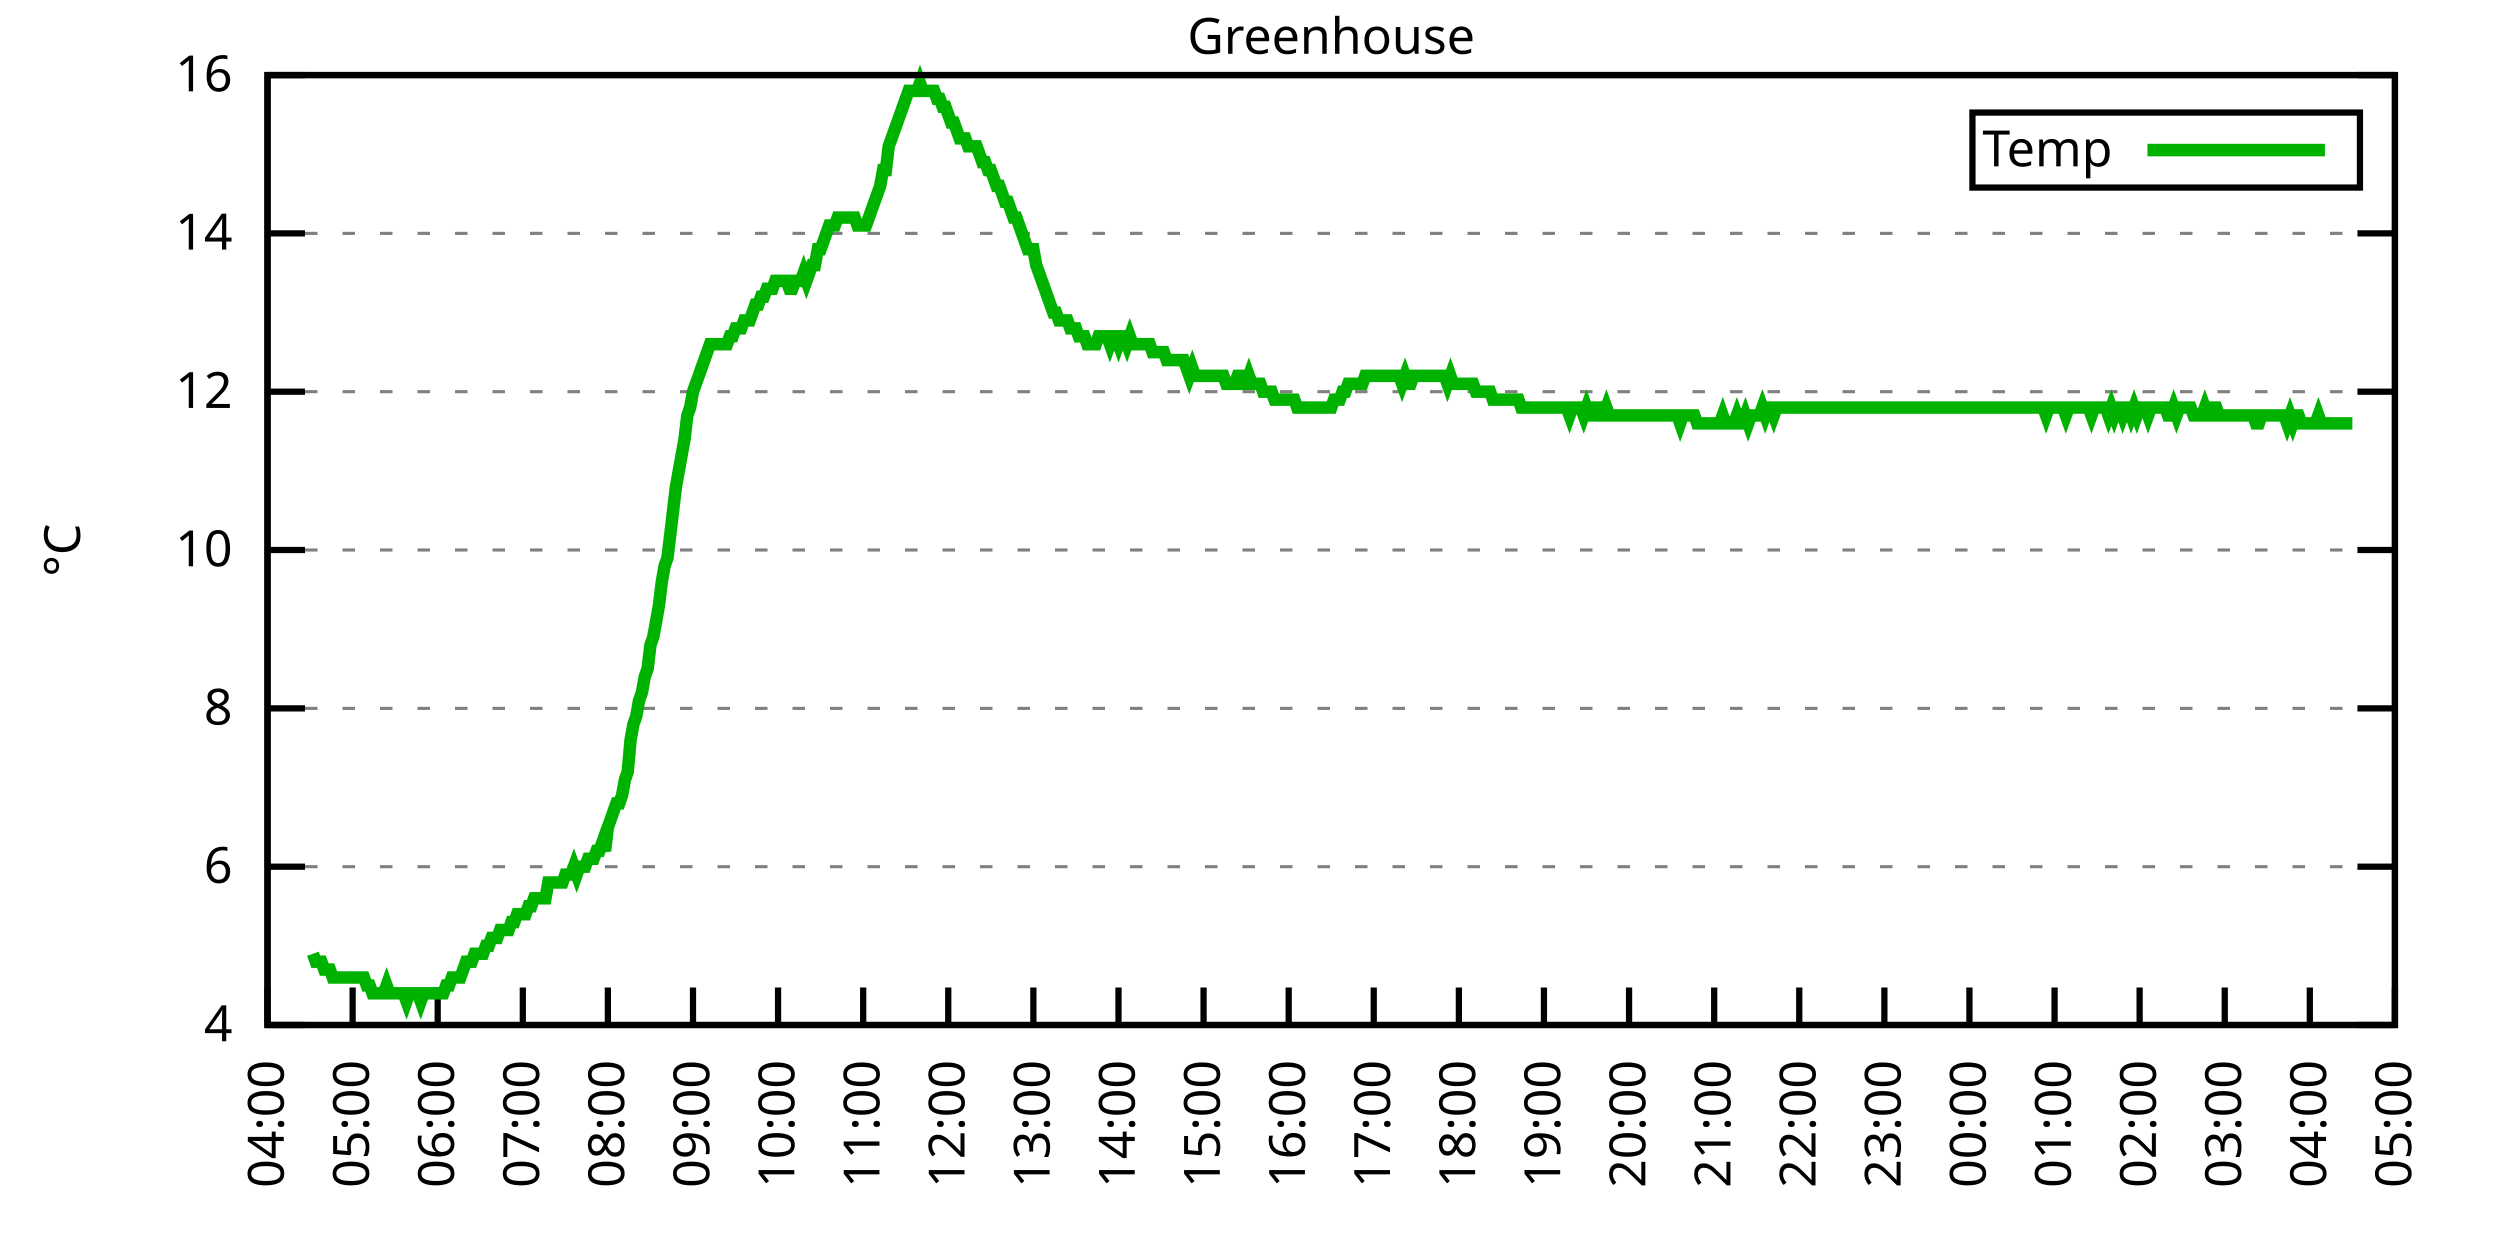
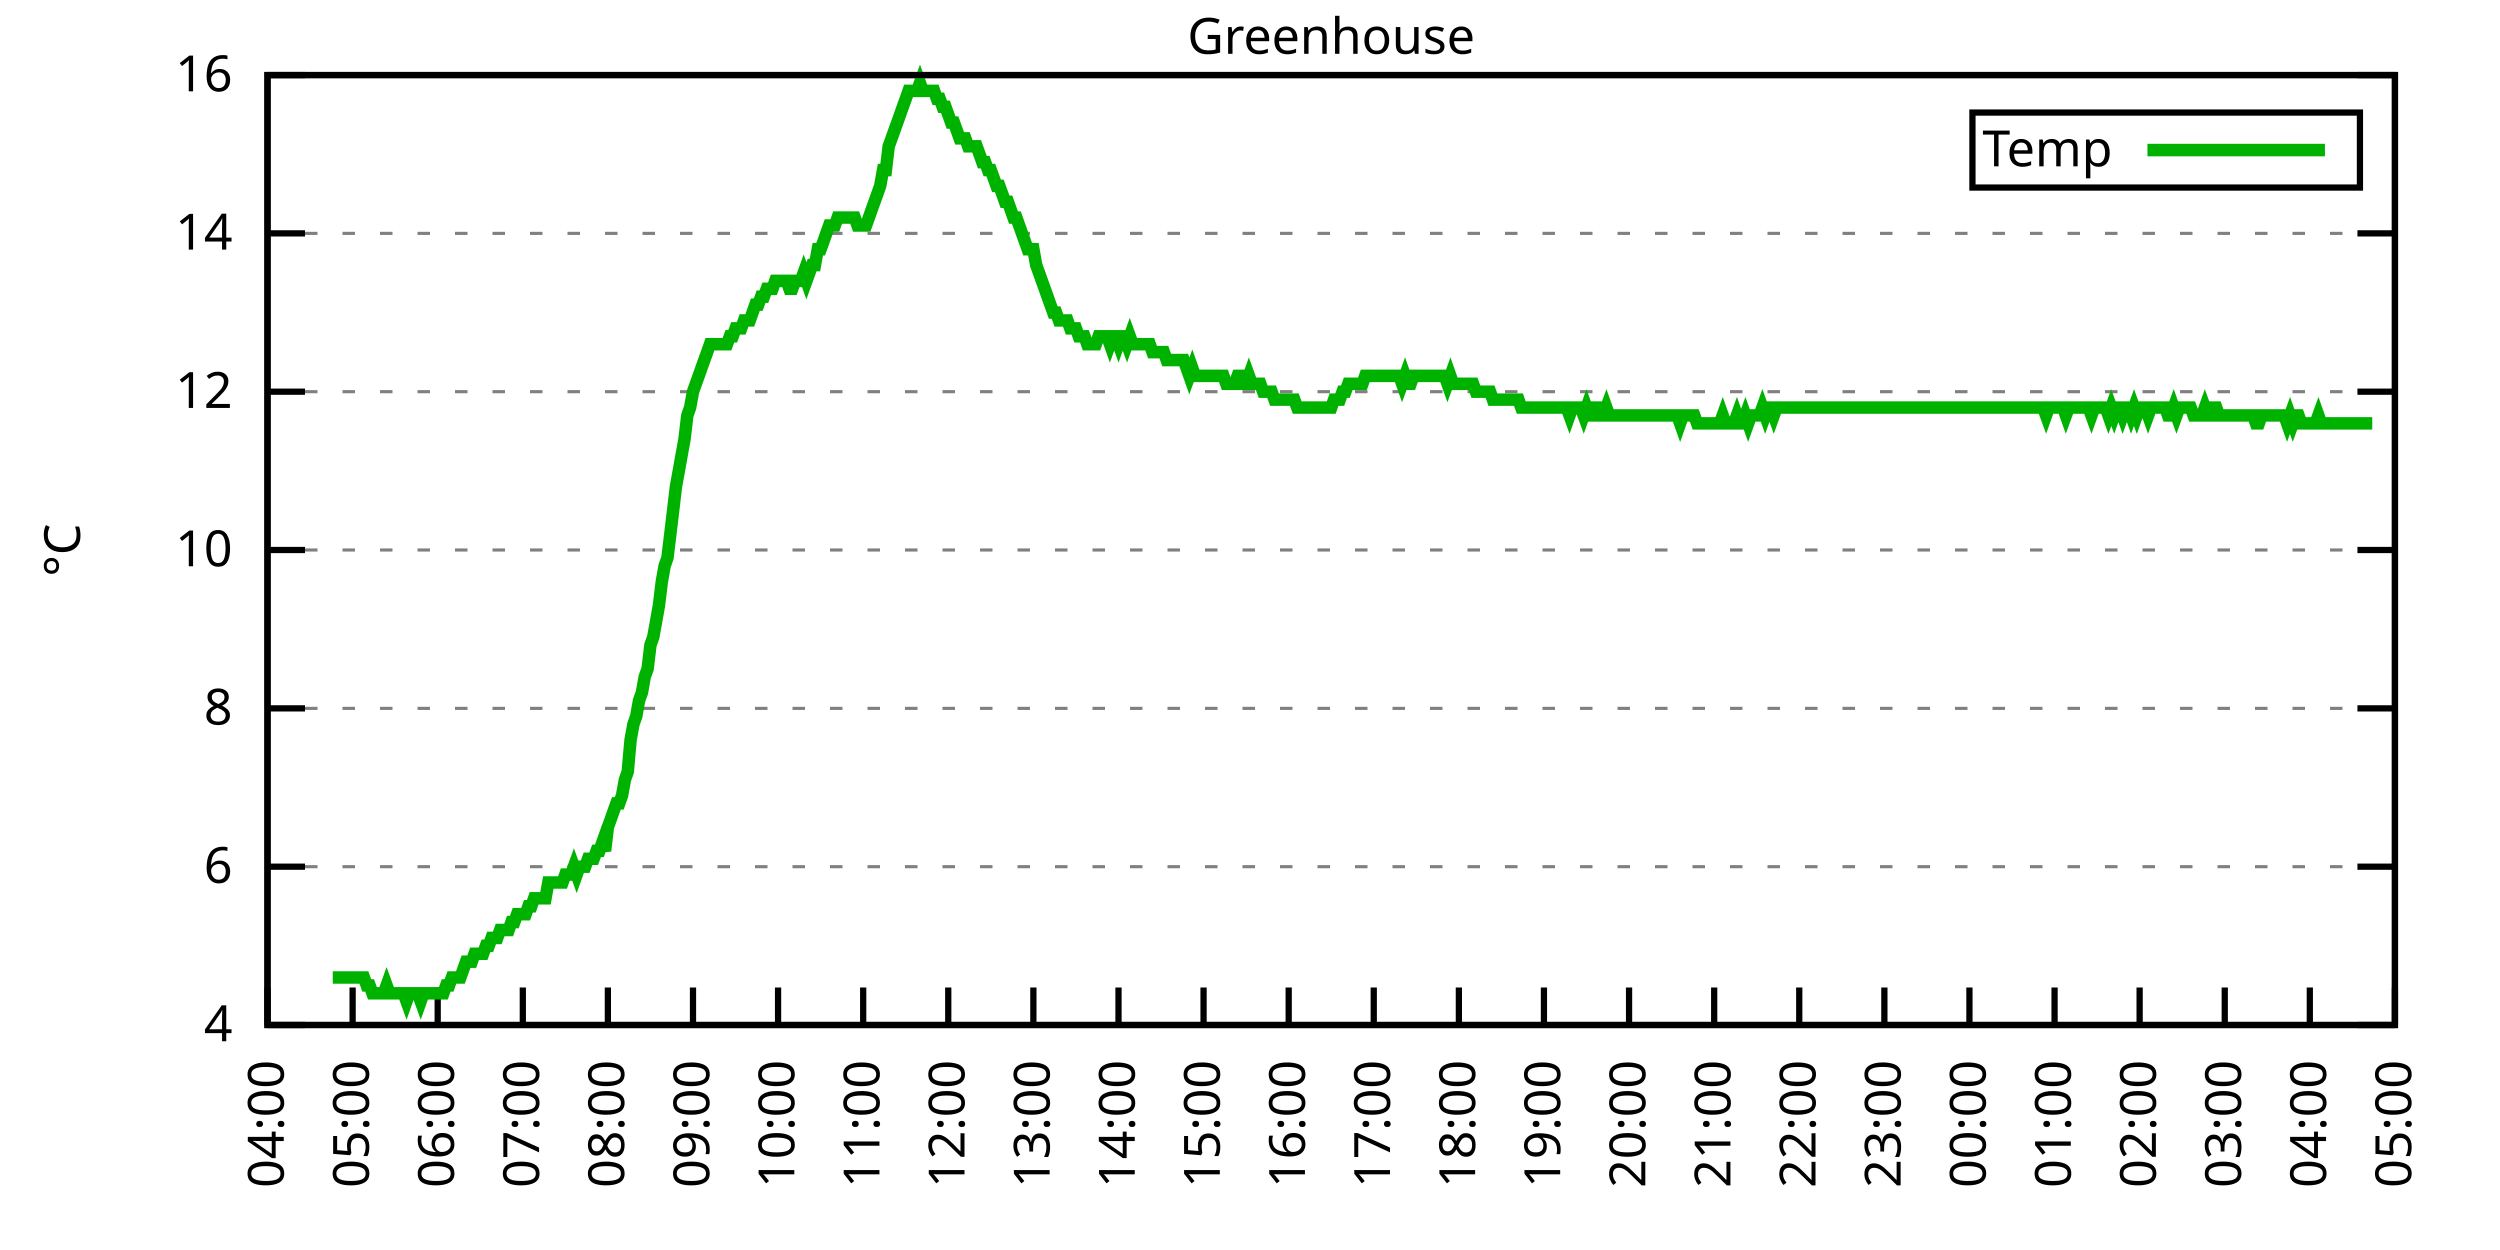
<svg xmlns="http://www.w3.org/2000/svg" xmlns:xlink="http://www.w3.org/1999/xlink" width="400" height="200" viewBox="0 0 400 200">
  <g id="gnuplot_canvas">
    <rect x="0" y="0" width="400" height="200" fill="none" />
    <defs>
      <circle id="gpDot" r="0.5" stroke-width="0.5" stroke="currentColor" />
      <path id="gpPt0" stroke-width="0.333" stroke="currentColor" d="M-1,0 h2 M0,-1 v2" />
      <path id="gpPt1" stroke-width="0.333" stroke="currentColor" d="M-1,-1 L1,1 M1,-1 L-1,1" />
      <path id="gpPt2" stroke-width="0.333" stroke="currentColor" d="M-1,0 L1,0 M0,-1 L0,1 M-1,-1 L1,1 M-1,1 L1,-1" />
      <rect id="gpPt3" stroke-width="0.333" stroke="currentColor" x="-1" y="-1" width="2" height="2" />
      <rect id="gpPt4" stroke-width="0.333" stroke="currentColor" fill="currentColor" x="-1" y="-1" width="2" height="2" />
      <circle id="gpPt5" stroke-width="0.333" stroke="currentColor" cx="0" cy="0" r="1" />
      <use xlink:href="#gpPt5" id="gpPt6" fill="currentColor" stroke="none" />
      <path id="gpPt7" stroke-width="0.333" stroke="currentColor" d="M0,-1.33 L-1.33,0.67 L1.33,0.67 z" />
      <use xlink:href="#gpPt7" id="gpPt8" fill="currentColor" stroke="none" />
      <use xlink:href="#gpPt7" id="gpPt9" stroke="currentColor" transform="rotate(180)" />
      <use xlink:href="#gpPt9" id="gpPt10" fill="currentColor" stroke="none" />
      <use xlink:href="#gpPt3" id="gpPt11" stroke="currentColor" transform="rotate(45)" />
      <use xlink:href="#gpPt11" id="gpPt12" fill="currentColor" stroke="none" />
      <path id="gpPt13" stroke-width="0.333" stroke="currentColor" d="M0,1.330 L1.265,0.411 L0.782,-1.067 L-0.782,-1.076 L-1.265,0.411 z" />
      <use xlink:href="#gpPt13" id="gpPt14" fill="currentColor" stroke="none" />
      <filter id="textbox" filterUnits="objectBoundingBox" x="0" y="0" height="1" width="1">
        <feFlood flood-color="white" flood-opacity="1" result="bgnd" />
        <feComposite in="SourceGraphic" in2="bgnd" operator="atop" />
      </filter>
      <filter id="greybox" filterUnits="objectBoundingBox" x="0" y="0" height="1" width="1">
        <feFlood flood-color="lightgrey" flood-opacity="1" result="grey" />
        <feComposite in="SourceGraphic" in2="grey" operator="atop" />
      </filter>
    </defs>
    <g fill="none" color="white" stroke="currentColor" stroke-width="1.00" stroke-linecap="butt" stroke-linejoin="miter">
</g>
    <g fill="none" color="black" stroke="currentColor" stroke-width="1.00" stroke-linecap="butt" stroke-linejoin="miter">
      <g stroke="none" shape-rendering="crispEdges">
        <polygon fill="rgb(255, 255, 255)" points="42.80,164.00 383.18,164.00 383.18,12.02 42.80,12.02 " />
      </g>
    </g>
    <g fill="none" color="black" stroke="currentColor" stroke-width="1.00" stroke-linecap="butt" stroke-linejoin="miter">
</g>
    <g fill="none" color="black" stroke="black" stroke-width="0.50" stroke-linecap="butt" stroke-linejoin="miter">
</g>
    <g fill="none" color="gray" stroke="currentColor" stroke-width="0.50" stroke-linecap="butt" stroke-linejoin="miter">
      <path stroke="gray" stroke-dasharray="2,4" class="gridline" d="M42.80,164.00 L383.19,164.00  " />
    </g>
    <g fill="none" color="gray" stroke="gray" stroke-width="1.00" stroke-linecap="butt" stroke-linejoin="miter">
</g>
    <g fill="none" color="black" stroke="currentColor" stroke-width="1.00" stroke-linecap="butt" stroke-linejoin="miter">
      <path stroke="black" d="M42.80,164.00 L48.80,164.00 M383.19,164.00 L377.19,164.00  " />
      <g transform="translate(37.20,166.60)" stroke="none" fill="black" font-family="Sans" font-size="8.00" text-anchor="end">
        <text>
          <tspan font-family="Sans"> 4</tspan>
        </text>
      </g>
    </g>
    <g fill="none" color="black" stroke="currentColor" stroke-width="1.00" stroke-linecap="butt" stroke-linejoin="miter">
</g>
    <g fill="none" color="black" stroke="black" stroke-width="0.50" stroke-linecap="butt" stroke-linejoin="miter">
</g>
    <g fill="none" color="gray" stroke="currentColor" stroke-width="0.50" stroke-linecap="butt" stroke-linejoin="miter">
      <path stroke="gray" stroke-dasharray="2,4" class="gridline" d="M42.80,138.67 L383.19,138.67  " />
    </g>
    <g fill="none" color="gray" stroke="gray" stroke-width="1.00" stroke-linecap="butt" stroke-linejoin="miter">
</g>
    <g fill="none" color="black" stroke="currentColor" stroke-width="1.00" stroke-linecap="butt" stroke-linejoin="miter">
      <path stroke="black" d="M42.80,138.67 L48.80,138.67 M383.19,138.67 L377.19,138.67  " />
      <g transform="translate(37.20,141.27)" stroke="none" fill="black" font-family="Sans" font-size="8.00" text-anchor="end">
        <text>
          <tspan font-family="Sans"> 6</tspan>
        </text>
      </g>
    </g>
    <g fill="none" color="black" stroke="currentColor" stroke-width="1.00" stroke-linecap="butt" stroke-linejoin="miter">
</g>
    <g fill="none" color="black" stroke="black" stroke-width="0.50" stroke-linecap="butt" stroke-linejoin="miter">
</g>
    <g fill="none" color="gray" stroke="currentColor" stroke-width="0.50" stroke-linecap="butt" stroke-linejoin="miter">
      <path stroke="gray" stroke-dasharray="2,4" class="gridline" d="M42.80,113.34 L383.19,113.34  " />
    </g>
    <g fill="none" color="gray" stroke="gray" stroke-width="1.00" stroke-linecap="butt" stroke-linejoin="miter">
</g>
    <g fill="none" color="black" stroke="currentColor" stroke-width="1.00" stroke-linecap="butt" stroke-linejoin="miter">
      <path stroke="black" d="M42.80,113.34 L48.80,113.34 M383.19,113.34 L377.19,113.34  " />
      <g transform="translate(37.20,115.94)" stroke="none" fill="black" font-family="Sans" font-size="8.00" text-anchor="end">
        <text>
          <tspan font-family="Sans"> 8</tspan>
        </text>
      </g>
    </g>
    <g fill="none" color="black" stroke="currentColor" stroke-width="1.00" stroke-linecap="butt" stroke-linejoin="miter">
</g>
    <g fill="none" color="black" stroke="black" stroke-width="0.50" stroke-linecap="butt" stroke-linejoin="miter">
</g>
    <g fill="none" color="gray" stroke="currentColor" stroke-width="0.50" stroke-linecap="butt" stroke-linejoin="miter">
      <path stroke="gray" stroke-dasharray="2,4" class="gridline" d="M42.80,88.00 L383.19,88.00  " />
    </g>
    <g fill="none" color="gray" stroke="gray" stroke-width="1.00" stroke-linecap="butt" stroke-linejoin="miter">
</g>
    <g fill="none" color="black" stroke="currentColor" stroke-width="1.00" stroke-linecap="butt" stroke-linejoin="miter">
      <path stroke="black" d="M42.80,88.00 L48.80,88.00 M383.19,88.00 L377.19,88.00  " />
      <g transform="translate(37.20,90.60)" stroke="none" fill="black" font-family="Sans" font-size="8.00" text-anchor="end">
        <text>
          <tspan font-family="Sans"> 10</tspan>
        </text>
      </g>
    </g>
    <g fill="none" color="black" stroke="currentColor" stroke-width="1.00" stroke-linecap="butt" stroke-linejoin="miter">
</g>
    <g fill="none" color="black" stroke="black" stroke-width="0.50" stroke-linecap="butt" stroke-linejoin="miter">
</g>
    <g fill="none" color="gray" stroke="currentColor" stroke-width="0.50" stroke-linecap="butt" stroke-linejoin="miter">
      <path stroke="gray" stroke-dasharray="2,4" class="gridline" d="M42.80,62.67 L383.19,62.67  " />
    </g>
    <g fill="none" color="gray" stroke="gray" stroke-width="1.00" stroke-linecap="butt" stroke-linejoin="miter">
</g>
    <g fill="none" color="black" stroke="currentColor" stroke-width="1.00" stroke-linecap="butt" stroke-linejoin="miter">
      <path stroke="black" d="M42.80,62.67 L48.80,62.67 M383.19,62.67 L377.19,62.67  " />
      <g transform="translate(37.20,65.27)" stroke="none" fill="black" font-family="Sans" font-size="8.00" text-anchor="end">
        <text>
          <tspan font-family="Sans"> 12</tspan>
        </text>
      </g>
    </g>
    <g fill="none" color="black" stroke="currentColor" stroke-width="1.00" stroke-linecap="butt" stroke-linejoin="miter">
</g>
    <g fill="none" color="black" stroke="black" stroke-width="0.50" stroke-linecap="butt" stroke-linejoin="miter">
</g>
    <g fill="none" color="gray" stroke="currentColor" stroke-width="0.50" stroke-linecap="butt" stroke-linejoin="miter">
      <path stroke="gray" stroke-dasharray="2,4" class="gridline" d="M42.80,37.34 L383.19,37.34  " />
    </g>
    <g fill="none" color="gray" stroke="gray" stroke-width="1.00" stroke-linecap="butt" stroke-linejoin="miter">
</g>
    <g fill="none" color="black" stroke="currentColor" stroke-width="1.00" stroke-linecap="butt" stroke-linejoin="miter">
      <path stroke="black" d="M42.80,37.34 L48.80,37.34 M383.19,37.34 L377.19,37.34  " />
      <g transform="translate(37.20,39.94)" stroke="none" fill="black" font-family="Sans" font-size="8.00" text-anchor="end">
        <text>
          <tspan font-family="Sans"> 14</tspan>
        </text>
      </g>
    </g>
    <g fill="none" color="black" stroke="currentColor" stroke-width="1.00" stroke-linecap="butt" stroke-linejoin="miter">
</g>
    <g fill="none" color="black" stroke="black" stroke-width="0.50" stroke-linecap="butt" stroke-linejoin="miter">
</g>
    <g fill="none" color="gray" stroke="currentColor" stroke-width="0.50" stroke-linecap="butt" stroke-linejoin="miter">
      <path stroke="gray" stroke-dasharray="2,4" class="gridline" d="M42.80,12.01 L383.19,12.01  " />
    </g>
    <g fill="none" color="gray" stroke="gray" stroke-width="1.00" stroke-linecap="butt" stroke-linejoin="miter">
</g>
    <g fill="none" color="black" stroke="currentColor" stroke-width="1.00" stroke-linecap="butt" stroke-linejoin="miter">
      <path stroke="black" d="M42.80,12.01 L48.80,12.01 M383.19,12.01 L377.19,12.01  " />
      <g transform="translate(37.20,14.61)" stroke="none" fill="black" font-family="Sans" font-size="8.00" text-anchor="end">
        <text>
          <tspan font-family="Sans"> 16</tspan>
        </text>
      </g>
    </g>
    <g fill="none" color="black" stroke="currentColor" stroke-width="1.00" stroke-linecap="butt" stroke-linejoin="miter">
      <path stroke="black" d="M42.80,164.00 L42.80,158.00  " />
      <g transform="translate(45.40,169.60) rotate(270.00)" stroke="none" fill="black" font-family="Sans" font-size="8.00" text-anchor="end">
        <text>
          <tspan font-family="Sans">04:00</tspan>
        </text>
      </g>
    </g>
    <g fill="none" color="black" stroke="currentColor" stroke-width="1.00" stroke-linecap="butt" stroke-linejoin="miter">
      <path stroke="black" d="M56.42,164.00 L56.42,158.00  " />
      <g transform="translate(59.02,169.60) rotate(270.00)" stroke="none" fill="black" font-family="Sans" font-size="8.00" text-anchor="end">
        <text>
          <tspan font-family="Sans">05:00</tspan>
        </text>
      </g>
    </g>
    <g fill="none" color="black" stroke="currentColor" stroke-width="1.00" stroke-linecap="butt" stroke-linejoin="miter">
      <path stroke="black" d="M70.03,164.00 L70.03,158.00  " />
      <g transform="translate(72.63,169.60) rotate(270.00)" stroke="none" fill="black" font-family="Sans" font-size="8.00" text-anchor="end">
        <text>
          <tspan font-family="Sans">06:00</tspan>
        </text>
      </g>
    </g>
    <g fill="none" color="black" stroke="currentColor" stroke-width="1.00" stroke-linecap="butt" stroke-linejoin="miter">
      <path stroke="black" d="M83.65,164.00 L83.65,158.00  " />
      <g transform="translate(86.25,169.60) rotate(270.00)" stroke="none" fill="black" font-family="Sans" font-size="8.00" text-anchor="end">
        <text>
          <tspan font-family="Sans">07:00</tspan>
        </text>
      </g>
    </g>
    <g fill="none" color="black" stroke="currentColor" stroke-width="1.00" stroke-linecap="butt" stroke-linejoin="miter">
      <path stroke="black" d="M97.26,164.00 L97.26,158.00  " />
      <g transform="translate(99.86,169.60) rotate(270.00)" stroke="none" fill="black" font-family="Sans" font-size="8.00" text-anchor="end">
        <text>
          <tspan font-family="Sans">08:00</tspan>
        </text>
      </g>
    </g>
    <g fill="none" color="black" stroke="currentColor" stroke-width="1.00" stroke-linecap="butt" stroke-linejoin="miter">
      <path stroke="black" d="M110.88,164.00 L110.88,158.00  " />
      <g transform="translate(113.48,169.60) rotate(270.00)" stroke="none" fill="black" font-family="Sans" font-size="8.00" text-anchor="end">
        <text>
          <tspan font-family="Sans">09:00</tspan>
        </text>
      </g>
    </g>
    <g fill="none" color="black" stroke="currentColor" stroke-width="1.00" stroke-linecap="butt" stroke-linejoin="miter">
      <path stroke="black" d="M124.49,164.00 L124.49,158.00  " />
      <g transform="translate(127.09,169.60) rotate(270.00)" stroke="none" fill="black" font-family="Sans" font-size="8.00" text-anchor="end">
        <text>
          <tspan font-family="Sans">10:00</tspan>
        </text>
      </g>
    </g>
    <g fill="none" color="black" stroke="currentColor" stroke-width="1.00" stroke-linecap="butt" stroke-linejoin="miter">
      <path stroke="black" d="M138.11,164.00 L138.11,158.00  " />
      <g transform="translate(140.71,169.60) rotate(270.00)" stroke="none" fill="black" font-family="Sans" font-size="8.00" text-anchor="end">
        <text>
          <tspan font-family="Sans">11:00</tspan>
        </text>
      </g>
    </g>
    <g fill="none" color="black" stroke="currentColor" stroke-width="1.00" stroke-linecap="butt" stroke-linejoin="miter">
      <path stroke="black" d="M151.72,164.00 L151.72,158.00  " />
      <g transform="translate(154.32,169.60) rotate(270.00)" stroke="none" fill="black" font-family="Sans" font-size="8.00" text-anchor="end">
        <text>
          <tspan font-family="Sans">12:00</tspan>
        </text>
      </g>
    </g>
    <g fill="none" color="black" stroke="currentColor" stroke-width="1.00" stroke-linecap="butt" stroke-linejoin="miter">
      <path stroke="black" d="M165.34,164.00 L165.34,158.00  " />
      <g transform="translate(167.94,169.60) rotate(270.00)" stroke="none" fill="black" font-family="Sans" font-size="8.00" text-anchor="end">
        <text>
          <tspan font-family="Sans">13:00</tspan>
        </text>
      </g>
    </g>
    <g fill="none" color="black" stroke="currentColor" stroke-width="1.00" stroke-linecap="butt" stroke-linejoin="miter">
      <path stroke="black" d="M178.96,164.00 L178.96,158.00  " />
      <g transform="translate(181.56,169.60) rotate(270.00)" stroke="none" fill="black" font-family="Sans" font-size="8.00" text-anchor="end">
        <text>
          <tspan font-family="Sans">14:00</tspan>
        </text>
      </g>
    </g>
    <g fill="none" color="black" stroke="currentColor" stroke-width="1.00" stroke-linecap="butt" stroke-linejoin="miter">
      <path stroke="black" d="M192.57,164.00 L192.57,158.00  " />
      <g transform="translate(195.17,169.60) rotate(270.00)" stroke="none" fill="black" font-family="Sans" font-size="8.00" text-anchor="end">
        <text>
          <tspan font-family="Sans">15:00</tspan>
        </text>
      </g>
    </g>
    <g fill="none" color="black" stroke="currentColor" stroke-width="1.00" stroke-linecap="butt" stroke-linejoin="miter">
      <path stroke="black" d="M206.19,164.00 L206.19,158.00  " />
      <g transform="translate(208.79,169.60) rotate(270.00)" stroke="none" fill="black" font-family="Sans" font-size="8.00" text-anchor="end">
        <text>
          <tspan font-family="Sans">16:00</tspan>
        </text>
      </g>
    </g>
    <g fill="none" color="black" stroke="currentColor" stroke-width="1.00" stroke-linecap="butt" stroke-linejoin="miter">
      <path stroke="black" d="M219.80,164.00 L219.80,158.00  " />
      <g transform="translate(222.40,169.60) rotate(270.00)" stroke="none" fill="black" font-family="Sans" font-size="8.00" text-anchor="end">
        <text>
          <tspan font-family="Sans">17:00</tspan>
        </text>
      </g>
    </g>
    <g fill="none" color="black" stroke="currentColor" stroke-width="1.00" stroke-linecap="butt" stroke-linejoin="miter">
      <path stroke="black" d="M233.42,164.00 L233.42,158.00  " />
      <g transform="translate(236.02,169.60) rotate(270.00)" stroke="none" fill="black" font-family="Sans" font-size="8.00" text-anchor="end">
        <text>
          <tspan font-family="Sans">18:00</tspan>
        </text>
      </g>
    </g>
    <g fill="none" color="black" stroke="currentColor" stroke-width="1.00" stroke-linecap="butt" stroke-linejoin="miter">
      <path stroke="black" d="M247.03,164.00 L247.03,158.00  " />
      <g transform="translate(249.63,169.60) rotate(270.00)" stroke="none" fill="black" font-family="Sans" font-size="8.00" text-anchor="end">
        <text>
          <tspan font-family="Sans">19:00</tspan>
        </text>
      </g>
    </g>
    <g fill="none" color="black" stroke="currentColor" stroke-width="1.00" stroke-linecap="butt" stroke-linejoin="miter">
      <path stroke="black" d="M260.65,164.00 L260.65,158.00  " />
      <g transform="translate(263.25,169.60) rotate(270.00)" stroke="none" fill="black" font-family="Sans" font-size="8.00" text-anchor="end">
        <text>
          <tspan font-family="Sans">20:00</tspan>
        </text>
      </g>
    </g>
    <g fill="none" color="black" stroke="currentColor" stroke-width="1.00" stroke-linecap="butt" stroke-linejoin="miter">
      <path stroke="black" d="M274.27,164.00 L274.27,158.00  " />
      <g transform="translate(276.87,169.60) rotate(270.00)" stroke="none" fill="black" font-family="Sans" font-size="8.00" text-anchor="end">
        <text>
          <tspan font-family="Sans">21:00</tspan>
        </text>
      </g>
    </g>
    <g fill="none" color="black" stroke="currentColor" stroke-width="1.00" stroke-linecap="butt" stroke-linejoin="miter">
      <path stroke="black" d="M287.88,164.00 L287.88,158.00  " />
      <g transform="translate(290.48,169.60) rotate(270.00)" stroke="none" fill="black" font-family="Sans" font-size="8.00" text-anchor="end">
        <text>
          <tspan font-family="Sans">22:00</tspan>
        </text>
      </g>
    </g>
    <g fill="none" color="black" stroke="currentColor" stroke-width="1.00" stroke-linecap="butt" stroke-linejoin="miter">
      <path stroke="black" d="M301.50,164.00 L301.50,158.00  " />
      <g transform="translate(304.10,169.60) rotate(270.00)" stroke="none" fill="black" font-family="Sans" font-size="8.00" text-anchor="end">
        <text>
          <tspan font-family="Sans">23:00</tspan>
        </text>
      </g>
    </g>
    <g fill="none" color="black" stroke="currentColor" stroke-width="1.00" stroke-linecap="butt" stroke-linejoin="miter">
      <path stroke="black" d="M315.11,164.00 L315.11,158.00  " />
      <g transform="translate(317.71,169.60) rotate(270.00)" stroke="none" fill="black" font-family="Sans" font-size="8.00" text-anchor="end">
        <text>
          <tspan font-family="Sans">00:00</tspan>
        </text>
      </g>
    </g>
    <g fill="none" color="black" stroke="currentColor" stroke-width="1.00" stroke-linecap="butt" stroke-linejoin="miter">
      <path stroke="black" d="M328.73,164.00 L328.73,158.00  " />
      <g transform="translate(331.33,169.60) rotate(270.00)" stroke="none" fill="black" font-family="Sans" font-size="8.00" text-anchor="end">
        <text>
          <tspan font-family="Sans">01:00</tspan>
        </text>
      </g>
    </g>
    <g fill="none" color="black" stroke="currentColor" stroke-width="1.00" stroke-linecap="butt" stroke-linejoin="miter">
      <path stroke="black" d="M342.34,164.00 L342.34,158.00  " />
      <g transform="translate(344.94,169.60) rotate(270.00)" stroke="none" fill="black" font-family="Sans" font-size="8.00" text-anchor="end">
        <text>
          <tspan font-family="Sans">02:00</tspan>
        </text>
      </g>
    </g>
    <g fill="none" color="black" stroke="currentColor" stroke-width="1.00" stroke-linecap="butt" stroke-linejoin="miter">
      <path stroke="black" d="M355.96,164.00 L355.96,158.00  " />
      <g transform="translate(358.56,169.60) rotate(270.00)" stroke="none" fill="black" font-family="Sans" font-size="8.00" text-anchor="end">
        <text>
          <tspan font-family="Sans">03:00</tspan>
        </text>
      </g>
    </g>
    <g fill="none" color="black" stroke="currentColor" stroke-width="1.00" stroke-linecap="butt" stroke-linejoin="miter">
      <path stroke="black" d="M369.57,164.00 L369.57,158.00  " />
      <g transform="translate(372.17,169.60) rotate(270.00)" stroke="none" fill="black" font-family="Sans" font-size="8.00" text-anchor="end">
        <text>
          <tspan font-family="Sans">04:00</tspan>
        </text>
      </g>
    </g>
    <g fill="none" color="black" stroke="currentColor" stroke-width="1.00" stroke-linecap="butt" stroke-linejoin="miter">
      <path stroke="black" d="M383.19,164.00 L383.19,158.00  " />
      <g transform="translate(385.79,169.60) rotate(270.00)" stroke="none" fill="black" font-family="Sans" font-size="8.00" text-anchor="end">
        <text>
          <tspan font-family="Sans">05:00</tspan>
        </text>
      </g>
    </g>
    <g fill="none" color="black" stroke="currentColor" stroke-width="1.00" stroke-linecap="butt" stroke-linejoin="miter">
</g>
    <g fill="none" color="black" stroke="currentColor" stroke-width="1.00" stroke-linecap="butt" stroke-linejoin="miter">
      <path stroke="black" d="M42.80,12.01 L42.80,164.00 L383.19,164.00 L383.19,12.01 L42.80,12.01 Z  " />
    </g>
    <g fill="none" color="black" stroke="currentColor" stroke-width="1.00" stroke-linecap="butt" stroke-linejoin="miter">
</g>
    <g fill="none" color="black" stroke="currentColor" stroke-width="1.00" stroke-linecap="butt" stroke-linejoin="miter">
      <path stroke="black" d="M315.59,30.01 L315.59,18.01 L377.59,18.01 L377.59,30.01 L315.59,30.01 Z  " />
    </g>
    <g id="Greenhouse_plot_1">
      <g fill="none" color="white" stroke="black" stroke-width="2.00" stroke-linecap="butt" stroke-linejoin="miter">
</g>
      <g fill="none" color="black" stroke="currentColor" stroke-width="2.00" stroke-linecap="butt" stroke-linejoin="miter">
        <g transform="translate(337.99,26.61)" stroke="none" fill="black" font-family="Sans" font-size="8.00" text-anchor="end">
          <text>
            <tspan font-family="Sans">Temp</tspan>
          </text>
        </g>
      </g>
      <g fill="none" color="black" stroke="currentColor" stroke-width="2.00" stroke-linecap="butt" stroke-linejoin="miter">
-         <path stroke="rgb(  0, 178,   0)" d="M343.59,24.01 L371.99,24.01 M50.06,152.60 L50.52,153.87 L50.97,153.87 L51.42,153.87 L51.88,155.13 L52.33,155.13   L52.78,155.13 L53.24,156.40 L53.69,156.40 L54.15,156.40 L54.60,156.40 L55.05,156.40 L55.51,156.40 L55.96,156.40   L56.42,156.40 L56.87,156.40 L57.32,156.40 L57.78,156.40 L58.23,156.40 L58.68,157.67 L59.14,157.67 L59.59,158.93   L60.05,158.93 L60.50,158.93 L60.95,158.93 L61.41,158.93 L61.86,157.67 L62.32,158.93 L62.77,158.93 L63.22,158.93   L63.68,158.93 L64.13,158.93 L64.58,158.93 L65.04,160.20 L65.49,158.93 L65.95,158.93 L66.40,158.93 L66.85,158.93   L67.31,160.20 L67.76,158.93 L68.22,158.93 L68.67,158.93 L69.12,158.93 L69.58,158.93 L70.03,158.93 L70.49,158.93   L70.94,158.93 L71.39,157.67 L71.85,157.67 L72.30,156.40 L72.75,156.40 L73.21,156.40 L73.66,156.40 L74.12,155.13   L74.57,153.87 L75.02,153.87 L75.48,153.87 L75.93,152.60 L76.39,152.60 L76.84,152.60 L77.29,152.60 L77.75,151.33   L78.20,151.33 L78.65,150.07 L79.11,150.07 L79.56,150.07 L80.02,148.80 L80.47,148.80 L80.92,148.80 L81.38,148.80   L81.83,147.53 L82.29,147.53 L82.74,146.27 L83.19,146.27 L83.65,146.27 L84.10,146.27 L84.55,145.00 L85.01,145.00   L85.46,143.73 L85.92,143.73 L86.37,143.73 L86.82,143.73 L87.28,143.73 L87.73,141.20 L88.19,141.20 L88.64,141.20   L89.09,141.20 L89.55,141.20 L90.00,141.20 L90.45,139.93 L90.91,139.93 L91.36,139.93 L91.82,138.67 L92.27,139.93   L92.72,138.67 L93.18,138.67 L93.63,138.67 L94.09,137.40 L94.54,137.40 L94.99,137.40 L95.45,136.14 L95.90,136.14   L96.35,134.87 L96.81,136.14 L97.26,132.34 L97.72,131.07 L98.17,129.80 L98.62,128.54 L99.08,128.54 L99.53,127.27   L99.99,124.74 L100.44,123.47 L100.89,118.40 L101.35,115.87 L101.80,114.60 L102.25,112.07 L102.71,110.80 L103.16,108.27   L103.62,107.00 L104.07,103.20 L104.52,101.94 L104.98,99.40 L105.43,96.87 L105.89,93.07 L106.34,90.54 L106.79,89.27   L107.25,85.47 L107.70,81.67 L108.15,77.87 L108.61,75.34 L109.06,72.81 L109.52,70.27 L109.97,66.47 L110.42,65.21   L110.88,62.67 L111.33,61.41 L111.79,60.14 L112.24,58.87 L112.69,57.61 L113.15,56.34 L113.60,55.07 L114.05,55.07   L114.51,55.07 L114.96,55.07 L115.42,55.07 L115.87,55.07 L116.32,55.07 L116.78,53.81 L117.23,53.81 L117.69,52.54   L118.14,52.54 L118.59,52.54 L119.05,51.27 L119.50,51.27 L119.96,51.27 L120.41,50.01 L120.86,48.74 L121.32,48.74   L121.77,47.47 L122.22,47.47 L122.68,46.21 L123.13,46.21 L123.59,46.21 L124.04,44.94 L124.49,44.94 L124.95,44.94   L125.40,44.94 L125.86,44.94 L126.31,46.21 L126.76,46.21 L127.22,44.94 L127.67,44.94 L128.12,44.94 L128.58,43.67   L129.03,44.94 L129.49,43.67 L129.94,42.41 L130.39,42.41 L130.85,39.87 L131.30,39.87 L131.76,38.61 L132.21,37.34   L132.66,36.08 L133.12,36.08 L133.57,36.08 L134.02,34.81 L134.48,34.81 L134.93,34.81 L135.39,34.81 L135.84,34.81   L136.29,34.81 L136.75,34.81 L137.20,36.08 L137.66,36.08 L138.11,36.08 L138.56,36.08 L139.02,34.81 L139.47,33.54   L139.92,32.28 L140.38,31.01 L140.83,29.74 L141.29,27.21 L141.74,27.21 L142.19,23.41 L142.65,22.14 L143.10,20.88   L143.56,19.61 L144.01,18.34 L144.46,17.08 L144.92,15.81 L145.37,14.54 L145.82,14.54 L146.28,14.54 L146.73,14.54   L147.19,13.28 L147.64,14.54 L148.09,14.54 L148.55,14.54 L149.00,14.54 L149.46,14.54 L149.91,15.81 L150.36,15.81   L150.82,17.08 L151.27,17.08 L151.72,18.34 L152.18,19.61 L152.63,19.61 L153.09,20.88 L153.54,22.14 L153.99,22.14   L154.45,22.14 L154.90,23.41 L155.36,23.41 L155.81,23.41 L156.26,23.41 L156.72,24.68 L157.17,25.94 L157.62,25.94   L158.08,27.21 L158.53,27.21 L158.99,28.48 L159.44,29.74 L159.89,29.74 L160.35,31.01 L160.80,32.28 L161.26,32.28   L161.71,33.54 L162.16,34.81 L162.62,34.81 L163.07,36.08 L163.52,37.34 L163.98,38.61 L164.43,39.87 L164.89,39.87   L165.34,39.87 L165.79,42.41 L166.25,43.67 L166.70,44.94 L167.16,46.21 L167.61,47.47 L168.06,48.74 L168.52,50.01   L168.97,50.01 L169.43,51.27 L169.88,51.27 L170.33,51.27 L170.79,51.27 L171.24,52.54 L171.69,52.54 L172.15,52.54   L172.60,53.81 L173.06,53.81 L173.51,53.81 L173.96,55.07 L174.42,55.07 L174.87,55.07 L175.33,55.07 L175.78,53.81   L176.23,53.81 L176.69,53.81 L177.14,53.81 L177.59,55.07 L178.05,53.81 L178.50,53.81 L178.96,55.07 L179.41,53.81   L179.86,53.81 L180.32,55.07 L180.77,53.81 L181.23,55.07 L181.68,55.07 L182.13,55.07 L182.59,55.07 L183.04,55.07   L183.49,55.07 L183.95,55.07 L184.40,56.34 L184.86,56.34 L185.31,56.34 L185.76,56.34 L186.22,56.34 L186.67,57.61   L187.13,57.61 L187.58,57.61 L188.03,57.61 L188.49,57.61 L188.94,57.61 L189.39,57.61 L189.85,58.87 L190.30,60.14   L190.76,58.87 L191.21,60.14 L191.66,60.14 L192.12,60.14 L192.57,60.14 L193.03,60.14 L193.48,60.14 L193.93,60.14   L194.39,60.14 L194.84,60.14 L195.29,60.14 L195.75,60.14 L196.20,61.41 L196.66,61.41 L197.11,61.41 L197.56,61.41   L198.02,60.14 L198.47,60.14 L198.93,61.41 L199.38,61.41 L199.83,60.14 L200.29,61.41 L200.74,61.41 L201.19,61.41   L201.65,61.41 L202.10,62.67 L202.56,62.67 L203.01,62.67 L203.46,62.67 L203.92,63.94 L204.37,63.94 L204.83,63.94   L205.28,63.94 L205.73,63.94 L206.19,63.94 L206.64,63.94 L207.09,63.94 L207.55,65.21 L208.00,65.21 L208.46,65.21   L208.91,65.21 L209.36,65.21 L209.82,65.21 L210.27,65.21 L210.73,65.21 L211.18,65.21 L211.63,65.21 L212.09,65.21   L212.54,65.21 L213.00,65.21 L213.45,63.94 L213.90,63.94 L214.36,63.94 L214.81,62.67 L215.26,62.67 L215.72,61.41   L216.17,61.41 L216.63,61.41 L217.08,61.41 L217.53,61.41 L217.99,61.41 L218.44,60.14 L218.90,60.14 L219.35,60.14   L219.80,60.14 L220.26,60.14 L220.71,60.14 L221.16,60.14 L221.62,60.14 L222.07,60.14 L222.53,60.14 L222.98,60.14   L223.43,60.14 L223.89,60.14 L224.34,61.41 L224.80,60.14 L225.25,61.41 L225.70,61.41 L226.16,60.14 L226.61,60.14   L227.06,60.14 L227.52,60.14 L227.97,60.14 L228.43,60.14 L228.88,60.14 L229.33,60.14 L229.79,60.14 L230.24,60.14   L230.70,60.14 L231.15,60.14 L231.60,61.41 L232.06,60.14 L232.51,61.41 L232.96,61.41 L233.42,61.41 L233.87,61.41   L234.33,61.41 L234.78,61.41 L235.23,61.41 L235.69,61.41 L236.14,62.67 L236.60,62.67 L237.05,62.67 L237.50,62.67   L237.96,62.67 L238.41,62.67 L238.86,63.94 L239.32,63.94 L239.77,63.94 L240.23,63.94 L240.68,63.94 L241.13,63.94   L241.59,63.94 L242.04,63.94 L242.50,63.94 L242.95,63.94 L243.40,65.21 L243.86,65.21 L244.31,65.21 L244.76,65.21   L245.22,65.21 L245.67,65.21 L246.13,65.21 L246.58,65.21 L247.03,65.21 L247.49,65.21 L247.94,65.21 L248.40,65.21   L248.85,65.21 L249.30,65.21 L249.76,65.21 L250.21,65.21 L250.66,65.21 L251.12,66.47 L251.57,65.21 L252.03,65.21   L252.48,65.21 L252.93,65.21 L253.39,66.47 L253.84,65.21 L254.30,66.47 L254.75,66.47 L255.20,65.21 L255.66,65.21   L256.11,66.47 L256.56,66.47 L257.02,65.21 L257.47,66.47 L257.93,66.47 L258.38,66.47 L258.83,66.47 L259.29,66.47   L259.74,66.47 L260.20,66.47 L260.65,66.47 L261.10,66.47 L261.56,66.47 L262.01,66.47 L262.47,66.47 L262.92,66.47   L263.37,66.47 L263.83,66.47 L264.28,66.47 L264.73,66.47 L265.19,66.47 L265.64,66.47 L266.10,66.47 L266.55,66.47   L267.00,66.47 L267.46,66.47 L267.91,66.47 L268.37,66.47 L268.82,67.74 L269.27,66.47 L269.73,66.47 L270.18,66.47   L270.63,66.47 L271.09,66.47 L271.54,67.74 L272.00,67.74 L272.45,67.74 L272.90,67.74 L273.36,67.74 L273.81,67.74   L274.27,67.74 L274.72,67.74 L275.17,67.74 L275.63,66.47 L276.08,67.74 L276.53,67.74 L276.99,67.74 L277.44,67.74   L277.90,66.47 L278.35,67.74 L278.80,67.74 L279.26,66.47 L279.71,67.74 L280.17,66.47 L280.62,66.47 L281.07,66.47   L281.53,66.47 L281.98,65.21 L282.43,66.47 L282.89,65.21 L283.34,65.21 L283.80,66.47 L284.25,65.21 L284.70,65.21   L285.16,65.21 L285.61,65.21 L286.07,65.21 L286.52,65.21 L286.97,65.21 L287.43,65.21 L287.88,65.21 L288.33,65.21   L288.79,65.21 L289.24,65.21 L289.70,65.21 L290.15,65.21 L290.60,65.21 L291.06,65.21 L291.51,65.21 L291.97,65.21   L292.42,65.21 L292.87,65.21 L293.33,65.21 L293.78,65.21 L294.23,65.21 L294.69,65.21 L295.14,65.21 L295.60,65.21   L296.05,65.21 L296.50,65.21 L296.96,65.21 L297.41,65.21 L297.87,65.21 L298.32,65.21 L298.77,65.21 L299.23,65.21   L299.68,65.21 L300.13,65.21 L300.59,65.21 L301.04,65.21 L301.50,65.21 L301.95,65.21 L302.40,65.21 L302.86,65.21   L303.31,65.21 L303.77,65.21 L304.22,65.21 L304.67,65.21 L305.13,65.21 L305.58,65.21 L306.03,65.21 L306.49,65.21   L306.94,65.21 L307.40,65.21 L307.85,65.21 L308.30,65.21 L308.76,65.21 L309.21,65.21 L309.67,65.21 L310.12,65.21   L310.57,65.21 L311.03,65.21 L311.48,65.21 L311.94,65.21 L312.39,65.21 L312.84,65.21 L313.30,65.21 L313.75,65.21   L314.20,65.21 L314.66,65.21 L315.11,65.21 L315.57,65.21 L316.02,65.21 L316.47,65.21 L316.93,65.21 L317.38,65.21   L317.84,65.21 L318.29,65.21 L318.74,65.21 L319.20,65.21 L319.65,65.21 L320.10,65.21 L320.56,65.21 L321.01,65.21   L321.47,65.21 L321.92,65.21 L322.37,65.21 L322.83,65.21 L323.28,65.21 L323.74,65.21 L324.19,65.21 L324.64,65.21   L325.10,65.21 L325.55,65.21 L326.00,65.21 L326.46,65.21 L326.91,65.21 L327.37,66.47 L327.82,65.21 L328.27,65.21   L328.73,65.21 L329.18,65.21 L329.64,65.21 L330.09,65.21 L330.54,66.47 L331.00,65.21 L331.45,65.21 L331.90,65.21   L332.36,65.21 L332.81,65.21 L333.27,65.21 L333.72,65.21 L334.17,65.21 L334.63,66.47 L335.08,65.21 L335.54,65.21   L335.99,65.21 L336.44,65.21 L336.90,65.21 L337.35,66.47 L337.80,65.21 L338.26,66.47 L338.71,65.21 L339.17,65.21   L339.62,66.47 L340.07,65.21 L340.53,65.21 L340.98,66.47 L341.44,65.21 L341.89,66.47 L342.34,65.21 L342.80,65.21   L343.25,65.21 L343.70,66.47 L344.16,65.21 L344.61,65.21 L345.07,65.21 L345.52,65.21 L345.97,65.21 L346.43,65.21   L346.88,66.47 L347.34,66.47 L347.79,65.21 L348.24,66.47 L348.70,65.21 L349.15,65.21 L349.60,65.21 L350.06,65.21   L350.51,65.21 L350.97,66.47 L351.42,66.47 L351.87,66.47 L352.33,66.47 L352.78,65.21 L353.24,66.47 L353.69,66.47   L354.14,65.21 L354.60,65.21 L355.05,66.47 L355.50,66.47 L355.96,66.47 L356.41,66.47 L356.87,66.47 L357.32,66.47   L357.77,66.47 L358.23,66.47 L358.68,66.47 L359.14,66.47 L359.59,66.47 L360.04,66.47 L360.50,66.47 L360.95,67.74   L361.41,67.74 L361.86,66.47 L362.31,66.47 L362.77,66.47 L363.22,66.47 L363.67,66.47 L364.13,66.47 L364.58,66.47   L365.04,66.47 L365.49,66.47 L365.94,67.74 L366.40,66.47 L366.85,67.74 L367.31,66.47 L367.76,66.47 L368.21,67.74   L368.67,67.74 L369.12,67.74 L369.57,67.74 L370.03,67.74 L370.48,67.74 L370.94,66.47 L371.39,67.74 L371.84,67.74   L372.30,67.74 L372.75,67.74 L373.21,67.74 L373.66,67.74 L374.11,67.74 L374.57,67.74 L375.02,67.74 L375.47,67.74   L375.93,67.74 L376.38,67.74  " />
+         <path stroke="rgb(  0, 178,   0)" d="M343.59,24.01 L371.99,24.01 M53.24,156.40 L53.69,156.40 L54.15,156.40 L54.60,156.40 L55.05,156.40 L55.51,156.40   L55.96,156.40 L56.42,156.40 L56.87,156.40 L57.32,156.40 L57.78,156.40 L58.23,156.40 L58.68,157.67 L59.14,157.67   L59.59,158.93 L60.05,158.93 L60.50,158.93 L60.95,158.93 L61.41,158.93 L61.86,157.67 L62.32,158.93 L62.77,158.93   L63.22,158.93 L63.68,158.93 L64.13,158.93 L64.58,158.93 L65.04,160.20 L65.49,158.93 L65.95,158.93 L66.40,158.93   L66.85,158.93 L67.31,160.20 L67.76,158.93 L68.22,158.93 L68.67,158.93 L69.12,158.93 L69.58,158.93 L70.03,158.93   L70.49,158.93 L70.94,158.93 L71.39,157.67 L71.85,157.67 L72.30,156.40 L72.75,156.40 L73.21,156.40 L73.66,156.40   L74.12,155.13 L74.57,153.87 L75.02,153.87 L75.48,153.87 L75.93,152.60 L76.39,152.60 L76.84,152.60 L77.29,152.60   L77.75,151.33 L78.20,151.33 L78.65,150.07 L79.11,150.07 L79.56,150.07 L80.02,148.80 L80.47,148.80 L80.92,148.80   L81.38,148.80 L81.83,147.53 L82.29,147.53 L82.74,146.27 L83.19,146.27 L83.65,146.27 L84.10,146.27 L84.55,145.00   L85.01,145.00 L85.46,143.73 L85.92,143.73 L86.37,143.73 L86.82,143.73 L87.28,143.73 L87.73,141.20 L88.19,141.20   L88.64,141.20 L89.09,141.20 L89.55,141.20 L90.00,141.20 L90.45,139.93 L90.91,139.93 L91.36,139.93 L91.82,138.67   L92.27,139.93 L92.72,138.67 L93.18,138.67 L93.63,138.67 L94.09,137.40 L94.54,137.40 L94.99,137.40 L95.45,136.14   L95.90,136.14 L96.35,134.87 L96.81,136.14 L97.26,132.34 L97.72,131.07 L98.17,129.80 L98.62,128.54 L99.08,128.54   L99.53,127.27 L99.99,124.74 L100.44,123.47 L100.89,118.40 L101.35,115.87 L101.80,114.60 L102.25,112.07 L102.71,110.80   L103.16,108.27 L103.62,107.00 L104.07,103.20 L104.52,101.94 L104.98,99.40 L105.43,96.87 L105.89,93.07 L106.34,90.54   L106.79,89.27 L107.25,85.47 L107.70,81.67 L108.15,77.87 L108.61,75.34 L109.06,72.81 L109.52,70.27 L109.97,66.47   L110.42,65.21 L110.88,62.67 L111.33,61.41 L111.79,60.14 L112.24,58.87 L112.69,57.61 L113.15,56.34 L113.60,55.07   L114.05,55.07 L114.51,55.07 L114.96,55.07 L115.42,55.07 L115.87,55.07 L116.32,55.07 L116.78,53.81 L117.23,53.81   L117.69,52.54 L118.14,52.54 L118.59,52.54 L119.05,51.27 L119.50,51.27 L119.96,51.27 L120.41,50.01 L120.86,48.74   L121.32,48.74 L121.77,47.47 L122.22,47.47 L122.68,46.21 L123.13,46.21 L123.59,46.21 L124.04,44.94 L124.49,44.94   L124.95,44.94 L125.40,44.94 L125.86,44.94 L126.31,46.21 L126.76,46.21 L127.22,44.94 L127.67,44.94 L128.12,44.94   L128.58,43.67 L129.03,44.94 L129.49,43.67 L129.94,42.41 L130.39,42.41 L130.85,39.87 L131.30,39.87 L131.76,38.61   L132.21,37.34 L132.66,36.08 L133.12,36.08 L133.57,36.08 L134.02,34.81 L134.48,34.81 L134.93,34.81 L135.39,34.81   L135.84,34.81 L136.29,34.81 L136.75,34.81 L137.20,36.08 L137.66,36.08 L138.11,36.08 L138.56,36.08 L139.02,34.81   L139.47,33.54 L139.92,32.28 L140.38,31.01 L140.83,29.74 L141.29,27.21 L141.74,27.21 L142.19,23.41 L142.65,22.14   L143.10,20.88 L143.56,19.61 L144.01,18.34 L144.46,17.08 L144.92,15.81 L145.37,14.54 L145.82,14.54 L146.28,14.54   L146.73,14.54 L147.19,13.28 L147.64,14.54 L148.09,14.54 L148.55,14.54 L149.00,14.54 L149.46,14.54 L149.91,15.81   L150.36,15.81 L150.82,17.08 L151.27,17.08 L151.72,18.34 L152.18,19.61 L152.63,19.61 L153.09,20.88 L153.54,22.14   L153.99,22.14 L154.45,22.14 L154.90,23.41 L155.36,23.41 L155.81,23.41 L156.26,23.41 L156.72,24.68 L157.17,25.94   L157.62,25.94 L158.08,27.21 L158.53,27.21 L158.99,28.48 L159.44,29.74 L159.89,29.74 L160.35,31.01 L160.80,32.28   L161.26,32.28 L161.71,33.54 L162.16,34.81 L162.62,34.81 L163.07,36.08 L163.52,37.34 L163.98,38.61 L164.43,39.87   L164.89,39.87 L165.34,39.87 L165.79,42.41 L166.25,43.67 L166.70,44.94 L167.16,46.21 L167.61,47.47 L168.06,48.74   L168.52,50.01 L168.97,50.01 L169.43,51.27 L169.88,51.27 L170.33,51.27 L170.79,51.27 L171.24,52.54 L171.69,52.54   L172.15,52.54 L172.60,53.81 L173.06,53.81 L173.51,53.81 L173.96,55.07 L174.42,55.07 L174.87,55.07 L175.33,55.07   L175.78,53.81 L176.23,53.81 L176.69,53.81 L177.14,53.81 L177.59,55.07 L178.05,53.81 L178.50,53.81 L178.96,55.07   L179.41,53.81 L179.86,53.81 L180.32,55.07 L180.77,53.81 L181.23,55.07 L181.68,55.07 L182.13,55.07 L182.59,55.07   L183.04,55.07 L183.49,55.07 L183.95,55.07 L184.40,56.34 L184.86,56.34 L185.31,56.34 L185.76,56.34 L186.22,56.34   L186.67,57.61 L187.13,57.61 L187.58,57.61 L188.03,57.61 L188.49,57.61 L188.94,57.61 L189.39,57.61 L189.85,58.87   L190.30,60.14 L190.76,58.87 L191.21,60.14 L191.66,60.14 L192.12,60.14 L192.57,60.14 L193.03,60.14 L193.48,60.14   L193.93,60.14 L194.39,60.14 L194.84,60.14 L195.29,60.14 L195.75,60.14 L196.20,61.41 L196.66,61.41 L197.11,61.41   L197.56,61.41 L198.02,60.14 L198.47,60.14 L198.93,61.41 L199.38,61.41 L199.83,60.14 L200.29,61.41 L200.74,61.41   L201.19,61.41 L201.65,61.41 L202.10,62.67 L202.56,62.67 L203.01,62.67 L203.46,62.67 L203.92,63.94 L204.37,63.94   L204.83,63.94 L205.28,63.94 L205.73,63.94 L206.19,63.94 L206.64,63.94 L207.09,63.94 L207.55,65.21 L208.00,65.21   L208.46,65.21 L208.91,65.21 L209.36,65.21 L209.82,65.21 L210.27,65.21 L210.73,65.21 L211.18,65.21 L211.63,65.21   L212.09,65.21 L212.54,65.21 L213.00,65.21 L213.45,63.94 L213.90,63.94 L214.36,63.94 L214.81,62.67 L215.26,62.67   L215.72,61.41 L216.17,61.41 L216.63,61.41 L217.08,61.41 L217.53,61.41 L217.99,61.41 L218.44,60.14 L218.90,60.14   L219.35,60.14 L219.80,60.14 L220.26,60.14 L220.71,60.14 L221.16,60.14 L221.62,60.14 L222.07,60.14 L222.53,60.14   L222.98,60.14 L223.43,60.14 L223.89,60.14 L224.34,61.41 L224.80,60.14 L225.25,61.41 L225.70,61.41 L226.16,60.14   L226.61,60.14 L227.06,60.14 L227.52,60.14 L227.97,60.14 L228.43,60.14 L228.88,60.14 L229.33,60.14 L229.79,60.14   L230.24,60.14 L230.70,60.14 L231.15,60.14 L231.60,61.41 L232.06,60.14 L232.51,61.41 L232.96,61.41 L233.42,61.41   L233.87,61.41 L234.33,61.41 L234.78,61.41 L235.23,61.41 L235.69,61.41 L236.14,62.67 L236.60,62.67 L237.05,62.67   L237.50,62.67 L237.96,62.67 L238.41,62.67 L238.86,63.94 L239.32,63.94 L239.77,63.94 L240.23,63.94 L240.68,63.94   L241.13,63.94 L241.59,63.94 L242.04,63.94 L242.50,63.94 L242.95,63.94 L243.40,65.21 L243.86,65.21 L244.31,65.21   L244.76,65.21 L245.22,65.21 L245.67,65.21 L246.13,65.21 L246.58,65.21 L247.03,65.21 L247.49,65.21 L247.94,65.21   L248.40,65.21 L248.85,65.21 L249.30,65.21 L249.76,65.21 L250.21,65.21 L250.66,65.21 L251.12,66.47 L251.57,65.21   L252.03,65.21 L252.48,65.21 L252.93,65.21 L253.39,66.47 L253.84,65.21 L254.30,66.47 L254.75,66.47 L255.20,65.21   L255.66,65.21 L256.11,66.47 L256.56,66.47 L257.02,65.21 L257.47,66.47 L257.93,66.47 L258.38,66.47 L258.83,66.47   L259.29,66.47 L259.74,66.47 L260.20,66.47 L260.65,66.47 L261.10,66.47 L261.56,66.47 L262.01,66.47 L262.47,66.47   L262.92,66.47 L263.37,66.47 L263.83,66.47 L264.28,66.47 L264.73,66.47 L265.19,66.47 L265.64,66.47 L266.10,66.47   L266.55,66.47 L267.00,66.47 L267.46,66.47 L267.91,66.47 L268.37,66.47 L268.82,67.74 L269.27,66.47 L269.73,66.47   L270.18,66.47 L270.63,66.47 L271.09,66.47 L271.54,67.74 L272.00,67.74 L272.45,67.74 L272.90,67.74 L273.36,67.74   L273.81,67.74 L274.27,67.74 L274.72,67.74 L275.17,67.74 L275.63,66.47 L276.08,67.74 L276.53,67.74 L276.99,67.74   L277.44,67.74 L277.90,66.47 L278.35,67.74 L278.80,67.74 L279.26,66.47 L279.71,67.74 L280.17,66.47 L280.62,66.47   L281.07,66.47 L281.53,66.47 L281.98,65.21 L282.43,66.47 L282.89,65.21 L283.34,65.21 L283.80,66.47 L284.25,65.21   L284.70,65.21 L285.16,65.21 L285.61,65.21 L286.07,65.21 L286.52,65.21 L286.97,65.21 L287.43,65.21 L287.88,65.21   L288.33,65.21 L288.79,65.21 L289.24,65.21 L289.70,65.21 L290.15,65.21 L290.60,65.21 L291.06,65.21 L291.51,65.21   L291.97,65.21 L292.42,65.21 L292.87,65.21 L293.33,65.21 L293.78,65.21 L294.23,65.21 L294.69,65.21 L295.14,65.21   L295.60,65.21 L296.05,65.21 L296.50,65.21 L296.96,65.21 L297.41,65.21 L297.87,65.21 L298.32,65.21 L298.77,65.21   L299.23,65.21 L299.68,65.21 L300.13,65.21 L300.59,65.21 L301.04,65.21 L301.50,65.21 L301.95,65.21 L302.40,65.21   L302.86,65.21 L303.31,65.21 L303.77,65.21 L304.22,65.21 L304.67,65.21 L305.13,65.21 L305.58,65.21 L306.03,65.21   L306.49,65.21 L306.94,65.21 L307.40,65.21 L307.85,65.21 L308.30,65.21 L308.76,65.21 L309.21,65.21 L309.67,65.21   L310.12,65.21 L310.57,65.21 L311.03,65.21 L311.48,65.21 L311.94,65.21 L312.39,65.21 L312.84,65.21 L313.30,65.21   L313.75,65.21 L314.20,65.21 L314.66,65.21 L315.11,65.21 L315.57,65.21 L316.02,65.21 L316.47,65.21 L316.93,65.21   L317.38,65.21 L317.84,65.21 L318.29,65.21 L318.74,65.21 L319.20,65.21 L319.65,65.21 L320.10,65.21 L320.56,65.21   L321.01,65.21 L321.47,65.21 L321.92,65.21 L322.37,65.21 L322.83,65.21 L323.28,65.21 L323.74,65.21 L324.19,65.21   L324.64,65.21 L325.10,65.21 L325.55,65.21 L326.00,65.21 L326.46,65.21 L326.91,65.21 L327.37,66.47 L327.82,65.21   L328.27,65.21 L328.73,65.21 L329.18,65.21 L329.64,65.21 L330.09,65.21 L330.54,66.47 L331.00,65.21 L331.45,65.21   L331.90,65.21 L332.36,65.21 L332.81,65.21 L333.27,65.21 L333.72,65.21 L334.17,65.21 L334.63,66.47 L335.08,65.21   L335.54,65.21 L335.99,65.21 L336.44,65.21 L336.90,65.21 L337.35,66.47 L337.80,65.21 L338.26,66.47 L338.71,65.21   L339.17,65.21 L339.62,66.47 L340.07,65.21 L340.53,65.21 L340.98,66.47 L341.44,65.21 L341.89,66.47 L342.34,65.21   L342.80,65.21 L343.25,65.21 L343.70,66.47 L344.16,65.21 L344.61,65.21 L345.07,65.21 L345.52,65.21 L345.97,65.21   L346.43,65.21 L346.88,66.47 L347.34,66.47 L347.79,65.21 L348.24,66.47 L348.70,65.21 L349.15,65.21 L349.60,65.21   L350.06,65.21 L350.51,65.21 L350.97,66.47 L351.42,66.47 L351.87,66.47 L352.33,66.47 L352.78,65.21 L353.24,66.47   L353.69,66.47 L354.14,65.21 L354.60,65.21 L355.05,66.47 L355.50,66.47 L355.96,66.47 L356.41,66.47 L356.87,66.47   L357.32,66.47 L357.77,66.47 L358.23,66.47 L358.68,66.47 L359.14,66.47 L359.59,66.47 L360.04,66.47 L360.50,66.47   L360.95,67.74 L361.41,67.74 L361.86,66.47 L362.31,66.47 L362.77,66.47 L363.22,66.47 L363.67,66.47 L364.13,66.47   L364.58,66.47 L365.04,66.47 L365.49,66.47 L365.94,67.74 L366.40,66.47 L366.85,67.74 L367.31,66.47 L367.76,66.47   L368.21,67.74 L368.67,67.74 L369.12,67.74 L369.57,67.74 L370.03,67.74 L370.48,67.74 L370.94,66.47 L371.39,67.74   L371.84,67.74 L372.30,67.74 L372.75,67.74 L373.21,67.74 L373.66,67.74 L374.11,67.74 L374.57,67.74 L375.02,67.74   L375.47,67.74 L375.93,67.74 L376.38,67.74 L376.84,67.74 L377.29,67.74 L377.74,67.74 L378.20,67.74 L378.65,67.74   L379.11,67.74 L379.56,67.74  " />
      </g>
    </g>
    <g fill="none" color="black" stroke="currentColor" stroke-width="2.00" stroke-linecap="butt" stroke-linejoin="miter">
</g>
    <g fill="none" color="black" stroke="black" stroke-width="1.00" stroke-linecap="butt" stroke-linejoin="miter">
</g>
    <g fill="none" color="black" stroke="currentColor" stroke-width="1.00" stroke-linecap="butt" stroke-linejoin="miter">
      <path stroke="black" d="M42.80,12.01 L42.80,164.00 L383.19,164.00 L383.19,12.01 L42.80,12.01 Z  " />
      <g transform="translate(12.80,88.01) rotate(270.00)" stroke="none" fill="black" font-family="Sans" font-size="8.00" text-anchor="middle">
        <text>
          <tspan font-family="Sans">°C</tspan>
        </text>
      </g>
    </g>
    <g fill="none" color="black" stroke="currentColor" stroke-width="1.00" stroke-linecap="butt" stroke-linejoin="miter">
</g>
    <g fill="none" color="black" stroke="currentColor" stroke-width="1.00" stroke-linecap="butt" stroke-linejoin="miter">
      <g transform="translate(212.99,8.61)" stroke="none" fill="black" font-family="Sans" font-size="8.00" text-anchor="middle">
        <text>
          <tspan font-family="Sans">Greenhouse</tspan>
        </text>
      </g>
    </g>
    <g fill="none" color="black" stroke="currentColor" stroke-width="1.00" stroke-linecap="butt" stroke-linejoin="miter">
</g>
  </g>
</svg>
